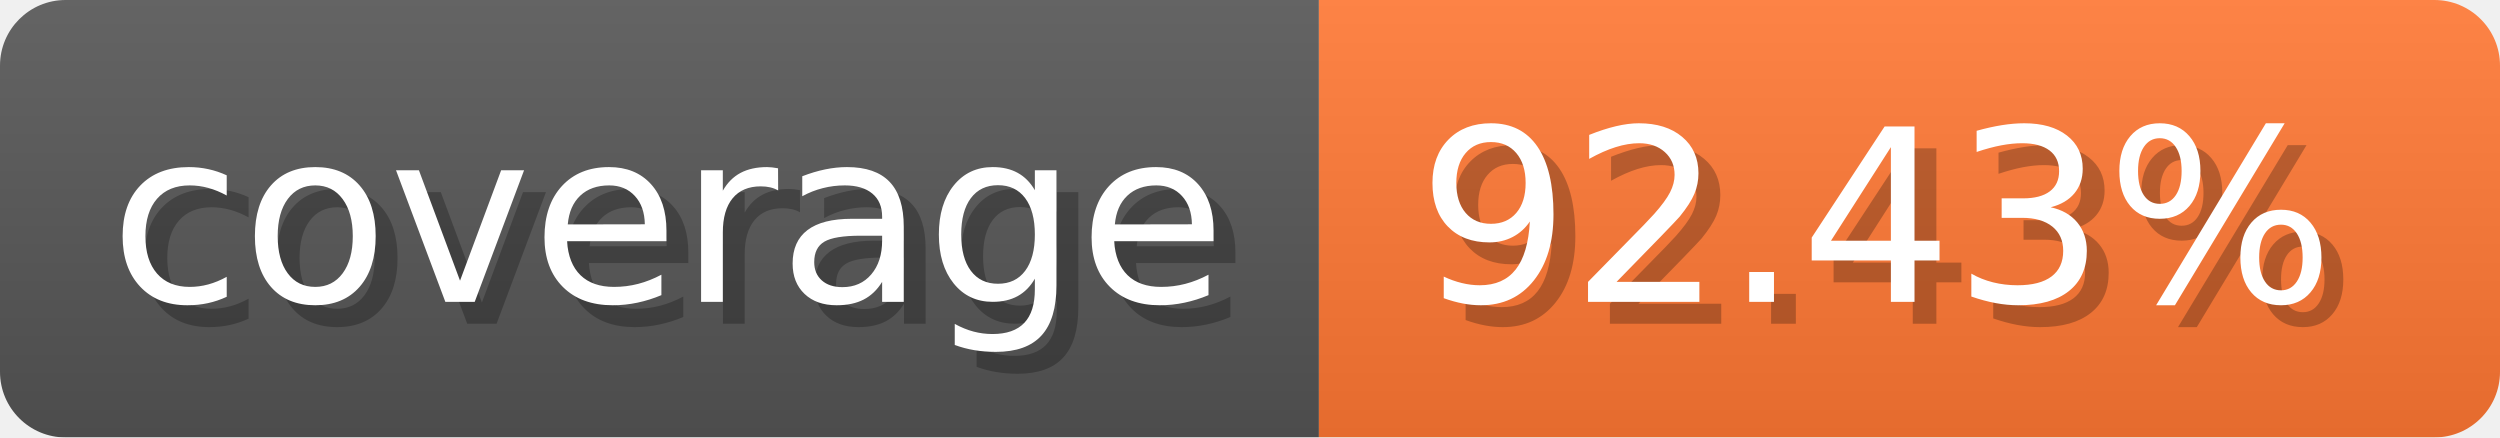
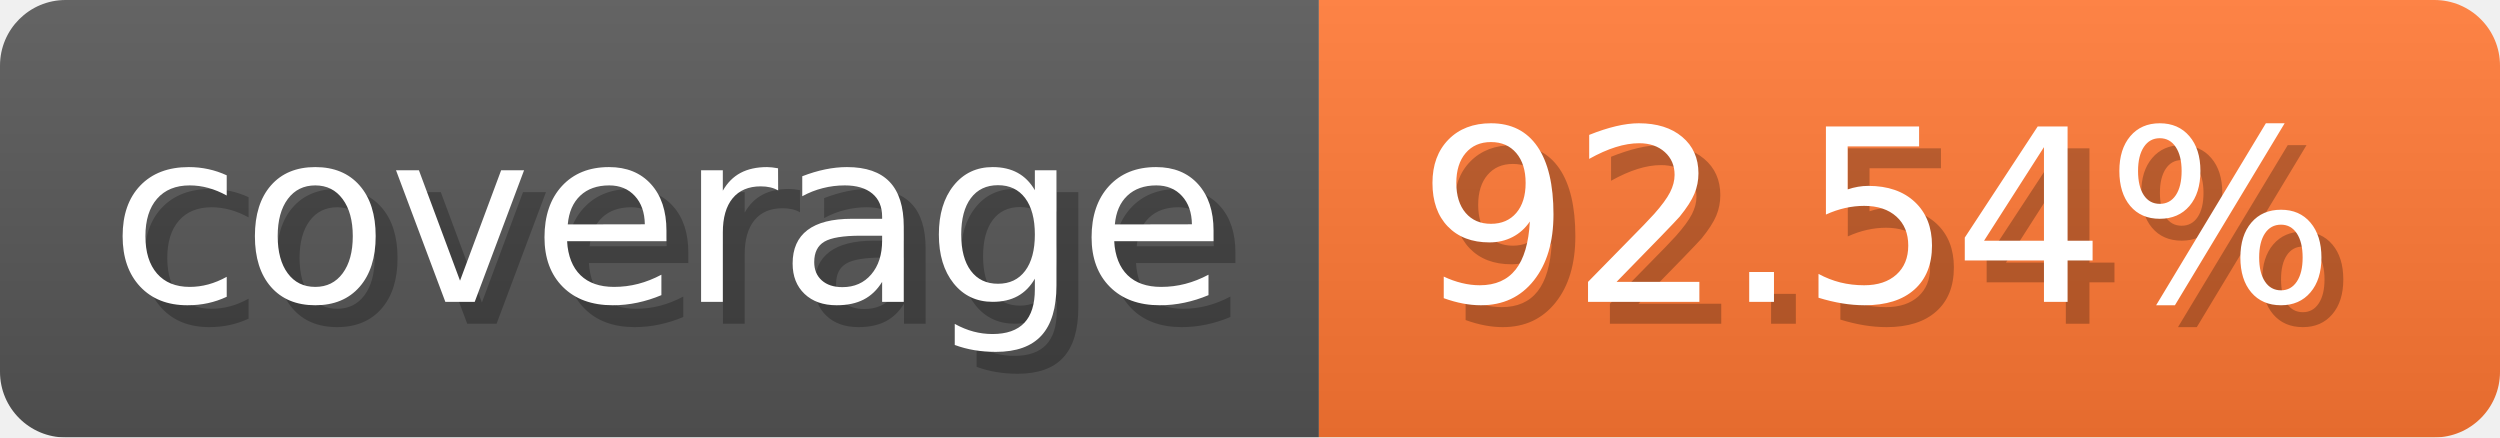
- <svg xmlns="http://www.w3.org/2000/svg" width="114.3" height="20" viewBox="0 0 1143 200" role="img" aria-label="coverage: 92.43%">
-   <linearGradient id="Vvtih" x2="0" y2="100%">
+ <svg xmlns="http://www.w3.org/2000/svg" width="114.3" height="20" viewBox="0 0 1143 200" role="img" aria-label="coverage: 92.54%">
+   <linearGradient id="JPgHh" x2="0" y2="100%">
    <stop offset="0" stop-opacity=".1" stop-color="#EEE" />
    <stop offset="1" stop-opacity=".1" />
  </linearGradient>
-   <mask id="ObbUJ">
+   <mask id="qmKGd">
    <rect width="1143" height="200" rx="30" fill="#FFF" />
  </mask>
-   <g mask="url(#ObbUJ)">
+   <g mask="url(#qmKGd)">
    <rect width="603" height="200" fill="#555" />
    <rect width="540" height="200" fill="#F73" x="603" />
-     <rect width="1143" height="200" fill="url(#Vvtih)" />
+     <rect width="1143" height="200" fill="url(#JPgHh)" />
  </g>
  <g aria-hidden="true" text-anchor="start" font-family="Verdana,DejaVu Sans,sans-serif" font-size="110">
    <text x="60" y="148" textLength="503" fill="#000" opacity="0.25">coverage</text>
    <text x="50" y="138" textLength="503" fill="#fff">coverage</text>
-     <text x="658" y="148" textLength="440" fill="#000" opacity="0.25">92.43%</text>
-     <text x="648" y="138" textLength="440" fill="#fff">92.43%</text>
+     <text x="658" y="148" textLength="440" fill="#000" opacity="0.25">92.54%</text>
+     <text x="648" y="138" textLength="440" fill="#fff">92.54%</text>
  </g>
</svg>
